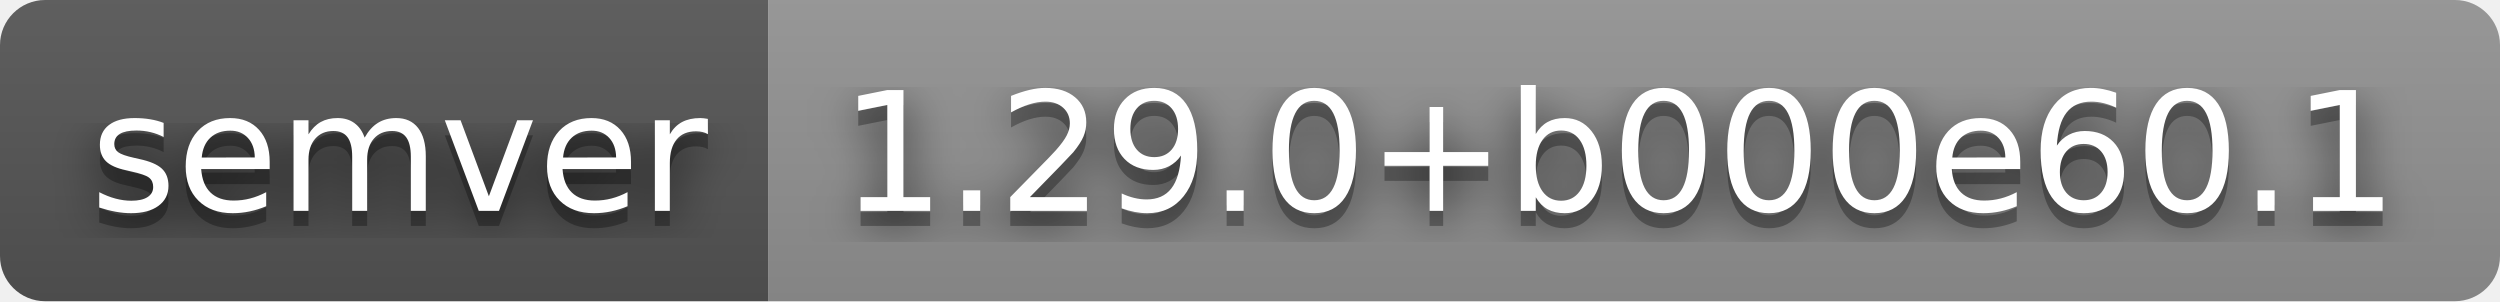
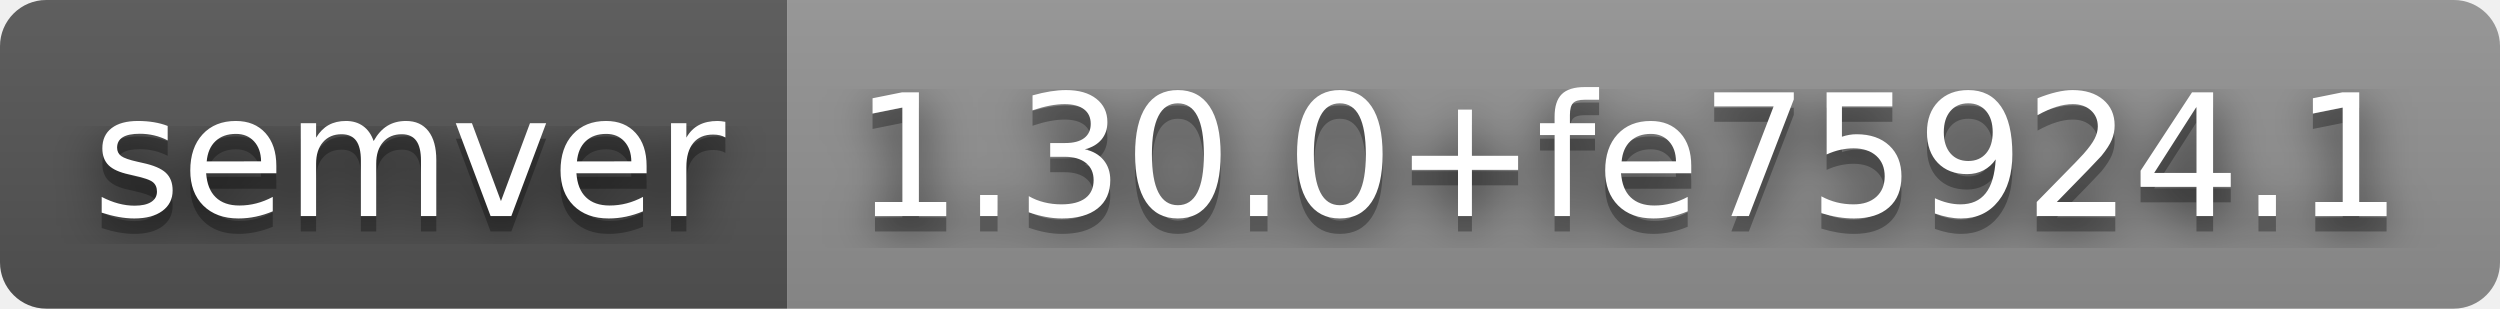
- <svg xmlns="http://www.w3.org/2000/svg" width="166" height="20" role="img" aria-label="semver: 1.29.0+b000e60.1">
+ <svg xmlns="http://www.w3.org/2000/svg" width="162" height="20" role="img" aria-label="semver: 1.30.0+fe75924.1">
  <filter id="blur">
    <feGaussianBlur stdDeviation="16" />
  </filter>
  <linearGradient id="s" x2="0" y2="100%">
    <stop offset="0" stop-color="#bbb" stop-opacity=".1" />
    <stop offset="1" stop-opacity=".1" />
  </linearGradient>
  <clipPath id="r">
-     <rect width="166" height="20" rx="3" />
+     <rect width="162" height="20" rx="3" />
  </clipPath>
  <g clip-path="url(#r)">
    <rect width="51" height="20" fill="#555" />
-     <rect x="51" width="115" height="20" fill="#939393" />
-     <rect width="166" height="20" fill="url(#s)" />
+     <rect x="51" width="111" height="20" fill="#939393" />
+     <rect width="162" height="20" fill="url(#s)" />
  </g>
  <g fill="#fff" text-anchor="middle" font-family="Verdana,Geneva,DejaVu Sans,sans-serif" text-rendering="geometricPrecision" font-size="110">
    <g transform="scale(.1)">
      <g aria-hidden="true" fill="#010101">
        <text x="265" y="150" fill-opacity=".8" filter="url(#blur)" textLength="410">semver</text>
        <text x="265" y="150" fill-opacity=".3" textLength="410">semver</text>
      </g>
      <text x="265" y="140" textLength="410">semver</text>
    </g>
    <g transform="scale(.1)">
      <g aria-hidden="true" fill="#010101">
-         <text x="1075" y="150" fill-opacity=".8" filter="url(#blur)" textLength="1050">1.29.0+b000e60.1</text>
-         <text x="1075" y="150" fill-opacity=".3" textLength="1050">1.29.0+b000e60.1</text>
+         <text x="1055" y="150" fill-opacity=".8" filter="url(#blur)" textLength="1010">1.30.0+fe75924.1</text>
+         <text x="1055" y="150" fill-opacity=".3" textLength="1010">1.30.0+fe75924.1</text>
      </g>
-       <text x="1075" y="140" textLength="1050">1.29.0+b000e60.1</text>
+       <text x="1055" y="140" textLength="1010">1.30.0+fe75924.1</text>
    </g>
  </g>
</svg>
